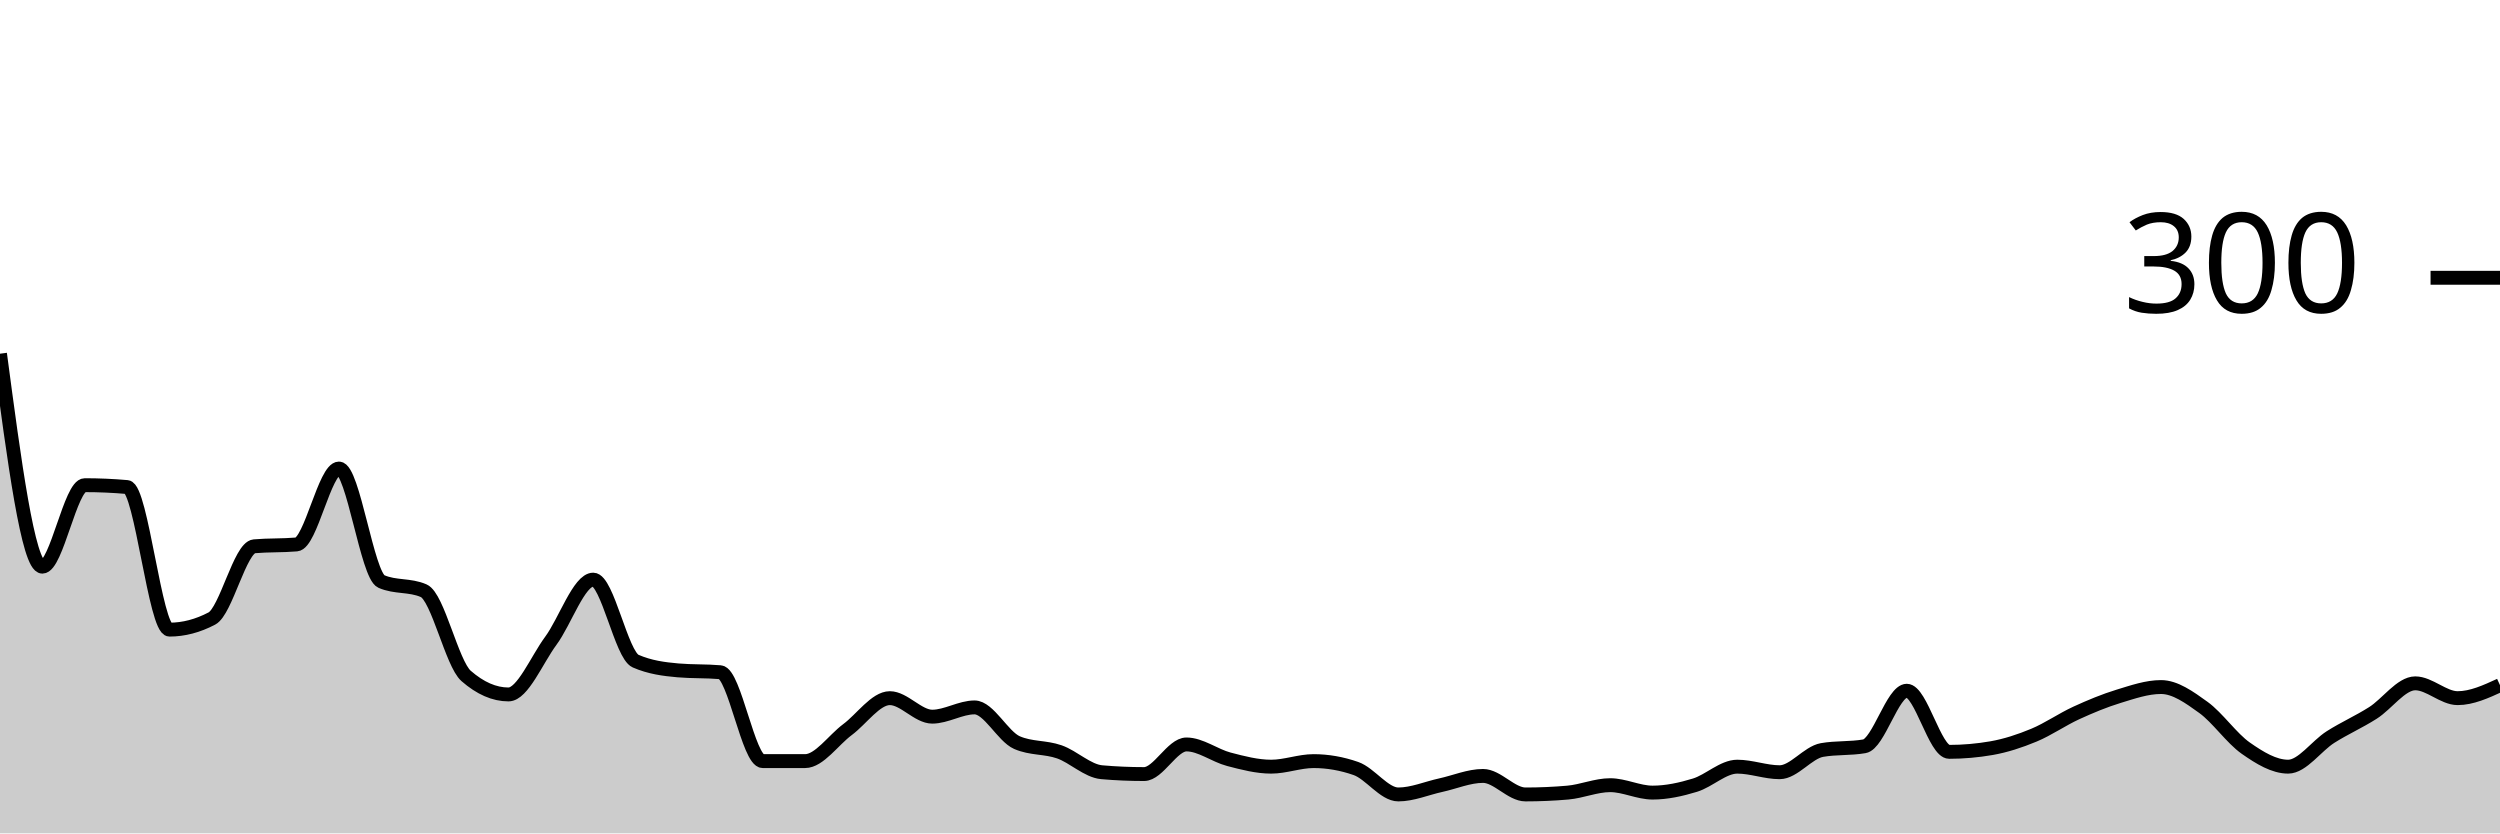
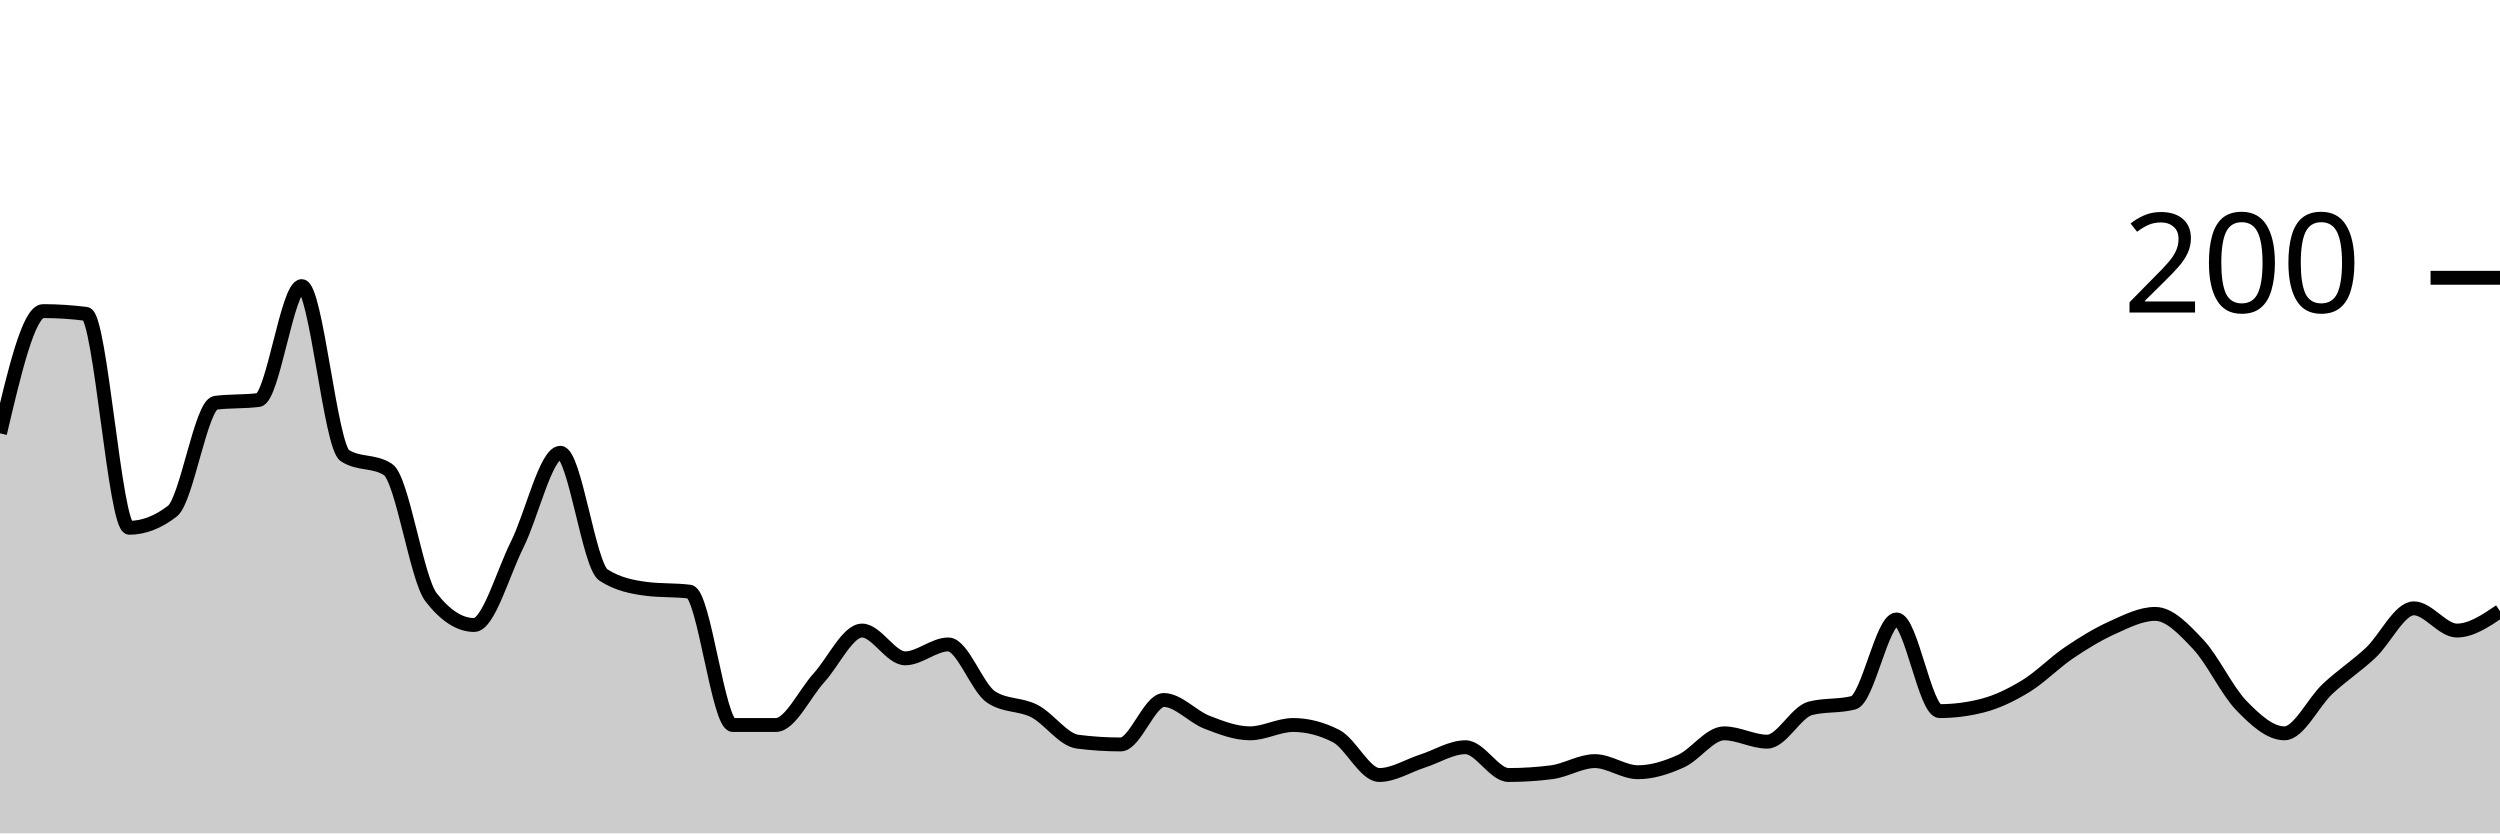
<svg xmlns="http://www.w3.org/2000/svg" viewBox="0 0 180 60">
  <g transform="translate(0,20)">
-     <path class="area" fill="rgba(0, 0, 0, 0.2)" d="M0,5.467C1.017,13.133,2.034,20.8,3.051,20.8C4.068,20.8,5.085,14.933,6.102,14.933C7.119,14.933,8.136,14.978,9.153,15.067C10.169,15.156,11.186,25.333,12.203,25.333C13.22,25.333,14.237,25.067,15.254,24.533C16.271,24,17.288,19.422,18.305,19.333C19.322,19.244,20.339,19.289,21.356,19.2C22.373,19.111,23.39,13.733,24.407,13.733C25.424,13.733,26.441,21.422,27.458,21.867C28.475,22.311,29.492,22.089,30.508,22.533C31.525,22.978,32.542,27.778,33.559,28.667C34.576,29.556,35.593,30,36.61,30C37.627,30,38.644,27.511,39.661,26.133C40.678,24.756,41.695,21.733,42.712,21.733C43.729,21.733,44.746,27.156,45.763,27.6C46.78,28.044,47.797,28.178,48.814,28.267C49.831,28.356,50.847,28.311,51.864,28.4C52.881,28.489,53.898,34.8,54.915,34.8C55.932,34.8,56.949,34.8,57.966,34.8C58.983,34.8,60,33.289,61.017,32.533C62.034,31.778,63.051,30.267,64.068,30.267C65.085,30.267,66.102,31.6,67.119,31.6C68.136,31.6,69.153,30.933,70.169,30.933C71.186,30.933,72.203,33.022,73.22,33.467C74.237,33.911,75.254,33.778,76.271,34.133C77.288,34.489,78.305,35.511,79.322,35.6C80.339,35.689,81.356,35.733,82.373,35.733C83.39,35.733,84.407,33.6,85.424,33.6C86.441,33.6,87.458,34.4,88.475,34.667C89.492,34.933,90.508,35.2,91.525,35.2C92.542,35.2,93.559,34.8,94.576,34.8C95.593,34.8,96.61,34.978,97.627,35.333C98.644,35.689,99.661,37.2,100.678,37.2C101.695,37.2,102.712,36.756,103.729,36.533C104.746,36.311,105.763,35.867,106.78,35.867C107.797,35.867,108.814,37.2,109.831,37.2C110.847,37.2,111.864,37.156,112.881,37.067C113.898,36.978,114.915,36.533,115.932,36.533C116.949,36.533,117.966,37.067,118.983,37.067C120,37.067,121.017,36.844,122.034,36.533C123.051,36.222,124.068,35.2,125.085,35.2C126.102,35.2,127.119,35.6,128.136,35.6C129.153,35.6,130.169,34.178,131.186,34C132.203,33.822,133.22,33.911,134.237,33.733C135.254,33.556,136.271,29.733,137.288,29.733C138.305,29.733,139.322,34.133,140.339,34.133C141.356,34.133,142.373,34.044,143.39,33.867C144.407,33.689,145.424,33.356,146.441,32.933C147.458,32.511,148.475,31.8,149.492,31.333C150.508,30.867,151.525,30.444,152.542,30.133C153.559,29.822,154.576,29.467,155.593,29.467C156.61,29.467,157.627,30.2,158.644,30.933C159.661,31.667,160.678,33.156,161.695,33.867C162.712,34.578,163.729,35.2,164.746,35.2C165.763,35.2,166.78,33.711,167.797,33.067C168.814,32.422,169.831,31.978,170.847,31.333C171.864,30.689,172.881,29.2,173.898,29.2C174.915,29.2,175.932,30.267,176.949,30.267C177.966,30.267,178.983,29.8,180,29.333L180,40C178.983,40,177.966,40,176.949,40C175.932,40,174.915,40,173.898,40C172.881,40,171.864,40,170.847,40C169.831,40,168.814,40,167.797,40C166.78,40,165.763,40,164.746,40C163.729,40,162.712,40,161.695,40C160.678,40,159.661,40,158.644,40C157.627,40,156.61,40,155.593,40C154.576,40,153.559,40,152.542,40C151.525,40,150.508,40,149.492,40C148.475,40,147.458,40,146.441,40C145.424,40,144.407,40,143.39,40C142.373,40,141.356,40,140.339,40C139.322,40,138.305,40,137.288,40C136.271,40,135.254,40,134.237,40C133.22,40,132.203,40,131.186,40C130.169,40,129.153,40,128.136,40C127.119,40,126.102,40,125.085,40C124.068,40,123.051,40,122.034,40C121.017,40,120,40,118.983,40C117.966,40,116.949,40,115.932,40C114.915,40,113.898,40,112.881,40C111.864,40,110.847,40,109.831,40C108.814,40,107.797,40,106.78,40C105.763,40,104.746,40,103.729,40C102.712,40,101.695,40,100.678,40C99.661,40,98.644,40,97.627,40C96.61,40,95.593,40,94.576,40C93.559,40,92.542,40,91.525,40C90.508,40,89.492,40,88.475,40C87.458,40,86.441,40,85.424,40C84.407,40,83.39,40,82.373,40C81.356,40,80.339,40,79.322,40C78.305,40,77.288,40,76.271,40C75.254,40,74.237,40,73.22,40C72.203,40,71.186,40,70.169,40C69.153,40,68.136,40,67.119,40C66.102,40,65.085,40,64.068,40C63.051,40,62.034,40,61.017,40C60,40,58.983,40,57.966,40C56.949,40,55.932,40,54.915,40C53.898,40,52.881,40,51.864,40C50.847,40,49.831,40,48.814,40C47.797,40,46.78,40,45.763,40C44.746,40,43.729,40,42.712,40C41.695,40,40.678,40,39.661,40C38.644,40,37.627,40,36.61,40C35.593,40,34.576,40,33.559,40C32.542,40,31.525,40,30.508,40C29.492,40,28.475,40,27.458,40C26.441,40,25.424,40,24.407,40C23.39,40,22.373,40,21.356,40C20.339,40,19.322,40,18.305,40C17.288,40,16.271,40,15.254,40C14.237,40,13.22,40,12.203,40C11.186,40,10.169,40,9.153,40C8.136,40,7.119,40,6.102,40C5.085,40,4.068,40,3.051,40C2.034,40,1.017,40,0,40Z" />
-     <path class="line" stroke="black" fill="none" d="M0,5.467C1.017,13.133,2.034,20.8,3.051,20.8C4.068,20.8,5.085,14.933,6.102,14.933C7.119,14.933,8.136,14.978,9.153,15.067C10.169,15.156,11.186,25.333,12.203,25.333C13.22,25.333,14.237,25.067,15.254,24.533C16.271,24,17.288,19.422,18.305,19.333C19.322,19.244,20.339,19.289,21.356,19.2C22.373,19.111,23.39,13.733,24.407,13.733C25.424,13.733,26.441,21.422,27.458,21.867C28.475,22.311,29.492,22.089,30.508,22.533C31.525,22.978,32.542,27.778,33.559,28.667C34.576,29.556,35.593,30,36.61,30C37.627,30,38.644,27.511,39.661,26.133C40.678,24.756,41.695,21.733,42.712,21.733C43.729,21.733,44.746,27.156,45.763,27.6C46.78,28.044,47.797,28.178,48.814,28.267C49.831,28.356,50.847,28.311,51.864,28.4C52.881,28.489,53.898,34.8,54.915,34.8C55.932,34.8,56.949,34.8,57.966,34.8C58.983,34.8,60,33.289,61.017,32.533C62.034,31.778,63.051,30.267,64.068,30.267C65.085,30.267,66.102,31.6,67.119,31.6C68.136,31.6,69.153,30.933,70.169,30.933C71.186,30.933,72.203,33.022,73.22,33.467C74.237,33.911,75.254,33.778,76.271,34.133C77.288,34.489,78.305,35.511,79.322,35.6C80.339,35.689,81.356,35.733,82.373,35.733C83.39,35.733,84.407,33.6,85.424,33.6C86.441,33.6,87.458,34.4,88.475,34.667C89.492,34.933,90.508,35.2,91.525,35.2C92.542,35.2,93.559,34.8,94.576,34.8C95.593,34.8,96.61,34.978,97.627,35.333C98.644,35.689,99.661,37.2,100.678,37.2C101.695,37.2,102.712,36.756,103.729,36.533C104.746,36.311,105.763,35.867,106.78,35.867C107.797,35.867,108.814,37.2,109.831,37.2C110.847,37.2,111.864,37.156,112.881,37.067C113.898,36.978,114.915,36.533,115.932,36.533C116.949,36.533,117.966,37.067,118.983,37.067C120,37.067,121.017,36.844,122.034,36.533C123.051,36.222,124.068,35.2,125.085,35.2C126.102,35.2,127.119,35.6,128.136,35.6C129.153,35.6,130.169,34.178,131.186,34C132.203,33.822,133.22,33.911,134.237,33.733C135.254,33.556,136.271,29.733,137.288,29.733C138.305,29.733,139.322,34.133,140.339,34.133C141.356,34.133,142.373,34.044,143.39,33.867C144.407,33.689,145.424,33.356,146.441,32.933C147.458,32.511,148.475,31.8,149.492,31.333C150.508,30.867,151.525,30.444,152.542,30.133C153.559,29.822,154.576,29.467,155.593,29.467C156.61,29.467,157.627,30.2,158.644,30.933C159.661,31.667,160.678,33.156,161.695,33.867C162.712,34.578,163.729,35.2,164.746,35.2C165.763,35.2,166.78,33.711,167.797,33.067C168.814,32.422,169.831,31.978,170.847,31.333C171.864,30.689,172.881,29.2,173.898,29.2C174.915,29.2,175.932,30.267,176.949,30.267C177.966,30.267,178.983,29.8,180,29.333" />
+     <path class="area" fill="rgba(0, 0, 0, 0.2)" d="M0,11.2C1.034,6.8,2.069,2.4,3.103,2.4C4.138,2.4,5.172,2.467,6.207,2.6C7.241,2.733,8.276,18,9.31,18C10.345,18,11.379,17.6,12.414,16.8C13.448,16,14.483,9.133,15.517,9C16.552,8.867,17.586,8.933,18.621,8.8C19.655,8.667,20.69,0.6,21.724,0.6C22.759,0.6,23.793,12.133,24.828,12.8C25.862,13.467,26.897,13.133,27.931,13.8C28.966,14.467,30,21.667,31.034,23C32.069,24.333,33.103,25,34.138,25C35.172,25,36.207,21.267,37.241,19.2C38.276,17.133,39.31,12.6,40.345,12.6C41.379,12.6,42.414,20.733,43.448,21.4C44.483,22.067,45.517,22.267,46.552,22.4C47.586,22.533,48.621,22.467,49.655,22.6C50.69,22.733,51.724,32.2,52.759,32.2C53.793,32.2,54.828,32.2,55.862,32.2C56.897,32.2,57.931,29.933,58.966,28.8C60,27.667,61.034,25.4,62.069,25.4C63.103,25.4,64.138,27.4,65.172,27.4C66.207,27.4,67.241,26.4,68.276,26.4C69.31,26.4,70.345,29.533,71.379,30.2C72.414,30.867,73.448,30.667,74.483,31.2C75.517,31.733,76.552,33.267,77.586,33.4C78.621,33.533,79.655,33.6,80.69,33.6C81.724,33.6,82.759,30.4,83.793,30.4C84.828,30.4,85.862,31.6,86.897,32C87.931,32.4,88.966,32.8,90,32.8C91.034,32.8,92.069,32.2,93.103,32.2C94.138,32.2,95.172,32.467,96.207,33C97.241,33.533,98.276,35.8,99.31,35.8C100.345,35.8,101.379,35.133,102.414,34.8C103.448,34.467,104.483,33.8,105.517,33.8C106.552,33.8,107.586,35.8,108.621,35.8C109.655,35.8,110.69,35.733,111.724,35.6C112.759,35.467,113.793,34.8,114.828,34.8C115.862,34.8,116.897,35.6,117.931,35.6C118.966,35.6,120,35.267,121.034,34.8C122.069,34.333,123.103,32.8,124.138,32.8C125.172,32.8,126.207,33.4,127.241,33.4C128.276,33.4,129.31,31.267,130.345,31C131.379,30.733,132.414,30.867,133.448,30.6C134.483,30.333,135.517,24.6,136.552,24.6C137.586,24.6,138.621,31.2,139.655,31.2C140.69,31.2,141.724,31.067,142.759,30.8C143.793,30.533,144.828,30.033,145.862,29.4C146.897,28.767,147.931,27.7,148.966,27C150,26.3,151.034,25.667,152.069,25.2C153.103,24.733,154.138,24.2,155.172,24.2C156.207,24.2,157.241,25.3,158.276,26.4C159.31,27.5,160.345,29.733,161.379,30.8C162.414,31.867,163.448,32.8,164.483,32.8C165.517,32.8,166.552,30.567,167.586,29.6C168.621,28.633,169.655,27.967,170.69,27C171.724,26.033,172.759,23.8,173.793,23.8C174.828,23.8,175.862,25.4,176.897,25.4C177.931,25.4,178.966,24.7,180,24L180,40C178.966,40,177.931,40,176.897,40C175.862,40,174.828,40,173.793,40C172.759,40,171.724,40,170.69,40C169.655,40,168.621,40,167.586,40C166.552,40,165.517,40,164.483,40C163.448,40,162.414,40,161.379,40C160.345,40,159.31,40,158.276,40C157.241,40,156.207,40,155.172,40C154.138,40,153.103,40,152.069,40C151.034,40,150,40,148.966,40C147.931,40,146.897,40,145.862,40C144.828,40,143.793,40,142.759,40C141.724,40,140.69,40,139.655,40C138.621,40,137.586,40,136.552,40C135.517,40,134.483,40,133.448,40C132.414,40,131.379,40,130.345,40C129.31,40,128.276,40,127.241,40C126.207,40,125.172,40,124.138,40C123.103,40,122.069,40,121.034,40C120,40,118.966,40,117.931,40C116.897,40,115.862,40,114.828,40C113.793,40,112.759,40,111.724,40C110.69,40,109.655,40,108.621,40C107.586,40,106.552,40,105.517,40C104.483,40,103.448,40,102.414,40C101.379,40,100.345,40,99.31,40C98.276,40,97.241,40,96.207,40C95.172,40,94.138,40,93.103,40C92.069,40,91.034,40,90,40C88.966,40,87.931,40,86.897,40C85.862,40,84.828,40,83.793,40C82.759,40,81.724,40,80.69,40C79.655,40,78.621,40,77.586,40C76.552,40,75.517,40,74.483,40C73.448,40,72.414,40,71.379,40C70.345,40,69.31,40,68.276,40C67.241,40,66.207,40,65.172,40C64.138,40,63.103,40,62.069,40C61.034,40,60,40,58.966,40C57.931,40,56.897,40,55.862,40C54.828,40,53.793,40,52.759,40C51.724,40,50.69,40,49.655,40C48.621,40,47.586,40,46.552,40C45.517,40,44.483,40,43.448,40C42.414,40,41.379,40,40.345,40C39.31,40,38.276,40,37.241,40C36.207,40,35.172,40,34.138,40C33.103,40,32.069,40,31.034,40C30,40,28.966,40,27.931,40C26.897,40,25.862,40,24.828,40C23.793,40,22.759,40,21.724,40C20.69,40,19.655,40,18.621,40C17.586,40,16.552,40,15.517,40C14.483,40,13.448,40,12.414,40C11.379,40,10.345,40,9.31,40C8.276,40,7.241,40,6.207,40C5.172,40,4.138,40,3.103,40C2.069,40,1.034,40,0,40Z" />
+     <path class="line" stroke="black" fill="none" d="M0,11.2C1.034,6.8,2.069,2.4,3.103,2.4C4.138,2.4,5.172,2.467,6.207,2.6C7.241,2.733,8.276,18,9.31,18C10.345,18,11.379,17.6,12.414,16.8C13.448,16,14.483,9.133,15.517,9C16.552,8.867,17.586,8.933,18.621,8.8C19.655,8.667,20.69,0.6,21.724,0.6C22.759,0.6,23.793,12.133,24.828,12.8C25.862,13.467,26.897,13.133,27.931,13.8C28.966,14.467,30,21.667,31.034,23C32.069,24.333,33.103,25,34.138,25C35.172,25,36.207,21.267,37.241,19.2C38.276,17.133,39.31,12.6,40.345,12.6C41.379,12.6,42.414,20.733,43.448,21.4C44.483,22.067,45.517,22.267,46.552,22.4C47.586,22.533,48.621,22.467,49.655,22.6C50.69,22.733,51.724,32.2,52.759,32.2C53.793,32.2,54.828,32.2,55.862,32.2C56.897,32.2,57.931,29.933,58.966,28.8C60,27.667,61.034,25.4,62.069,25.4C63.103,25.4,64.138,27.4,65.172,27.4C66.207,27.4,67.241,26.4,68.276,26.4C69.31,26.4,70.345,29.533,71.379,30.2C72.414,30.867,73.448,30.667,74.483,31.2C75.517,31.733,76.552,33.267,77.586,33.4C78.621,33.533,79.655,33.6,80.69,33.6C81.724,33.6,82.759,30.4,83.793,30.4C84.828,30.4,85.862,31.6,86.897,32C87.931,32.4,88.966,32.8,90,32.8C91.034,32.8,92.069,32.2,93.103,32.2C94.138,32.2,95.172,32.467,96.207,33C97.241,33.533,98.276,35.8,99.31,35.8C100.345,35.8,101.379,35.133,102.414,34.8C103.448,34.467,104.483,33.8,105.517,33.8C106.552,33.8,107.586,35.8,108.621,35.8C109.655,35.8,110.69,35.733,111.724,35.6C112.759,35.467,113.793,34.8,114.828,34.8C115.862,34.8,116.897,35.6,117.931,35.6C118.966,35.6,120,35.267,121.034,34.8C122.069,34.333,123.103,32.8,124.138,32.8C125.172,32.8,126.207,33.4,127.241,33.4C128.276,33.4,129.31,31.267,130.345,31C131.379,30.733,132.414,30.867,133.448,30.6C134.483,30.333,135.517,24.6,136.552,24.6C137.586,24.6,138.621,31.2,139.655,31.2C140.69,31.2,141.724,31.067,142.759,30.8C143.793,30.533,144.828,30.033,145.862,29.4C146.897,28.767,147.931,27.7,148.966,27C150,26.3,151.034,25.667,152.069,25.2C153.103,24.733,154.138,24.2,155.172,24.2C156.207,24.2,157.241,25.3,158.276,26.4C159.31,27.5,160.345,29.733,161.379,30.8C162.414,31.867,163.448,32.8,164.483,32.8C165.517,32.8,166.552,30.567,167.586,29.6C168.621,28.633,169.655,27.967,170.69,27C171.724,26.033,172.759,23.8,173.793,23.8C174.828,23.8,175.862,25.4,176.897,25.4C177.931,25.4,178.966,24.7,180,24" />
    <path class="axis-ceiling" stroke-width="1" stroke="black" fill="none" d="M175,0L180,0" />
-     <text class="axis-ceiling-label" font-family="sans-serif" text-anchor="end" font-size="10px" x="170" y="2.5">300</text>
+     <text class="axis-ceiling-label" font-family="sans-serif" text-anchor="end" font-size="10px" x="170" y="2.5">200</text>
  </g>
</svg>
